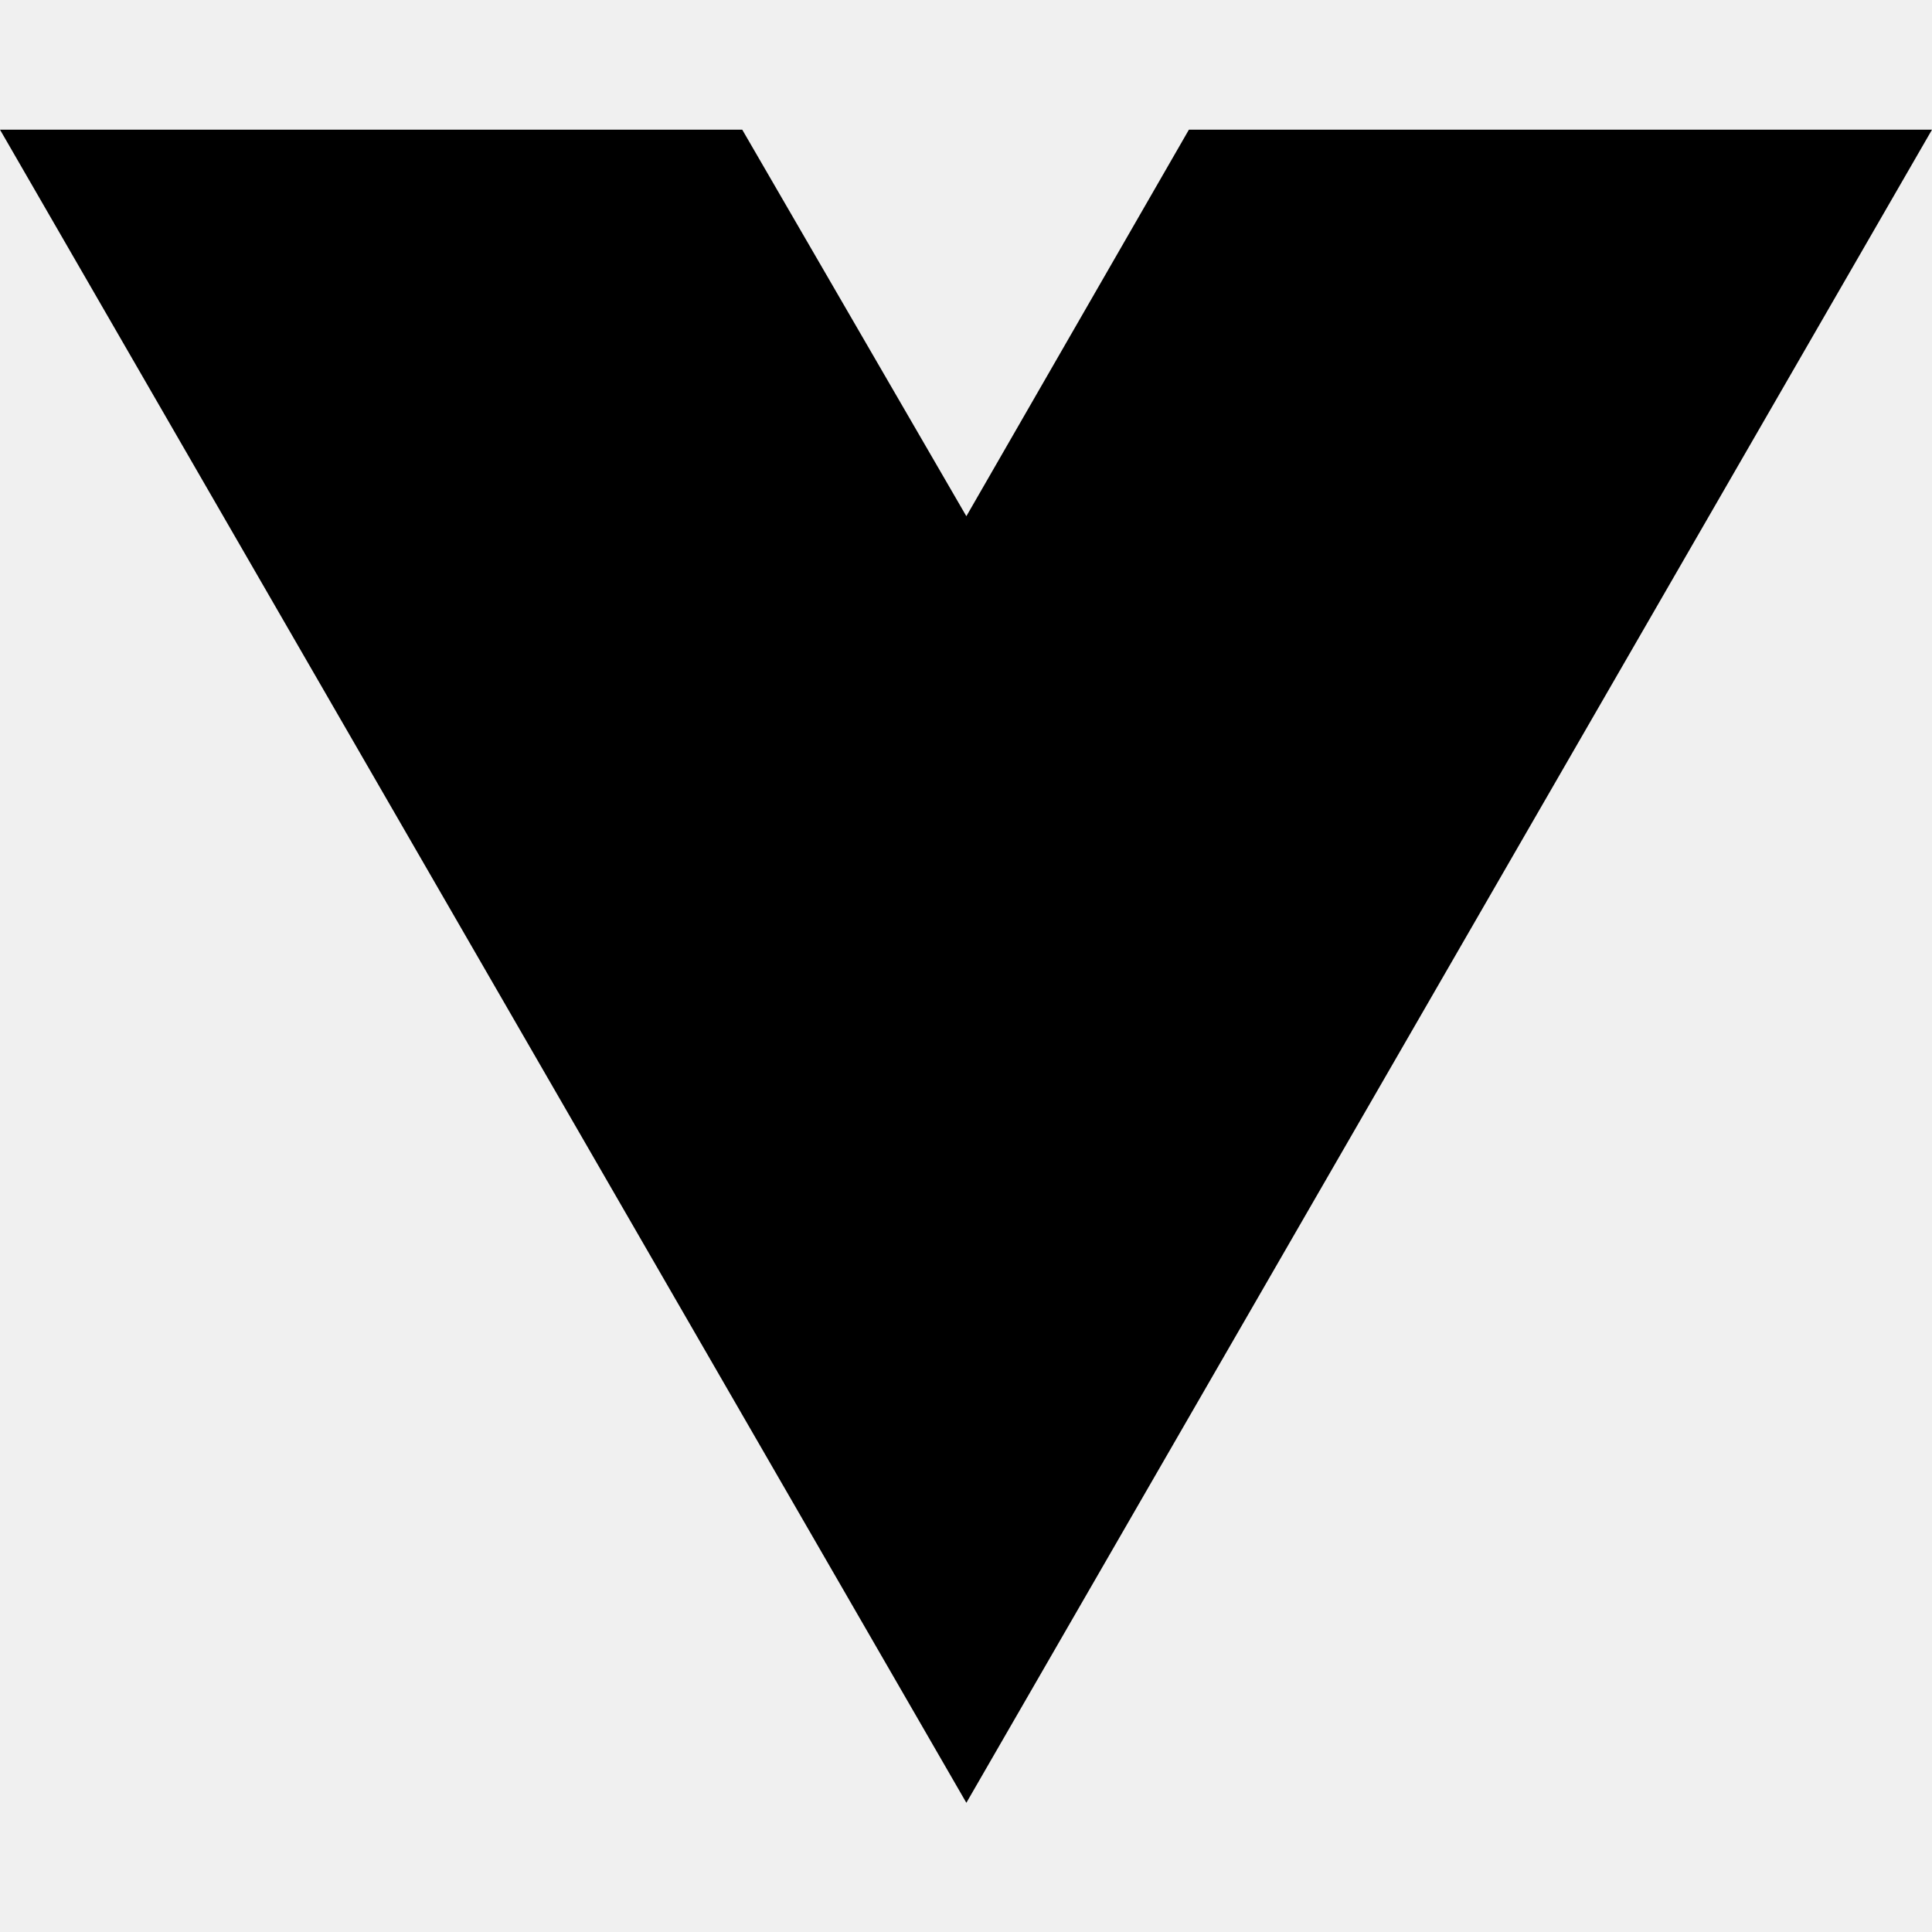
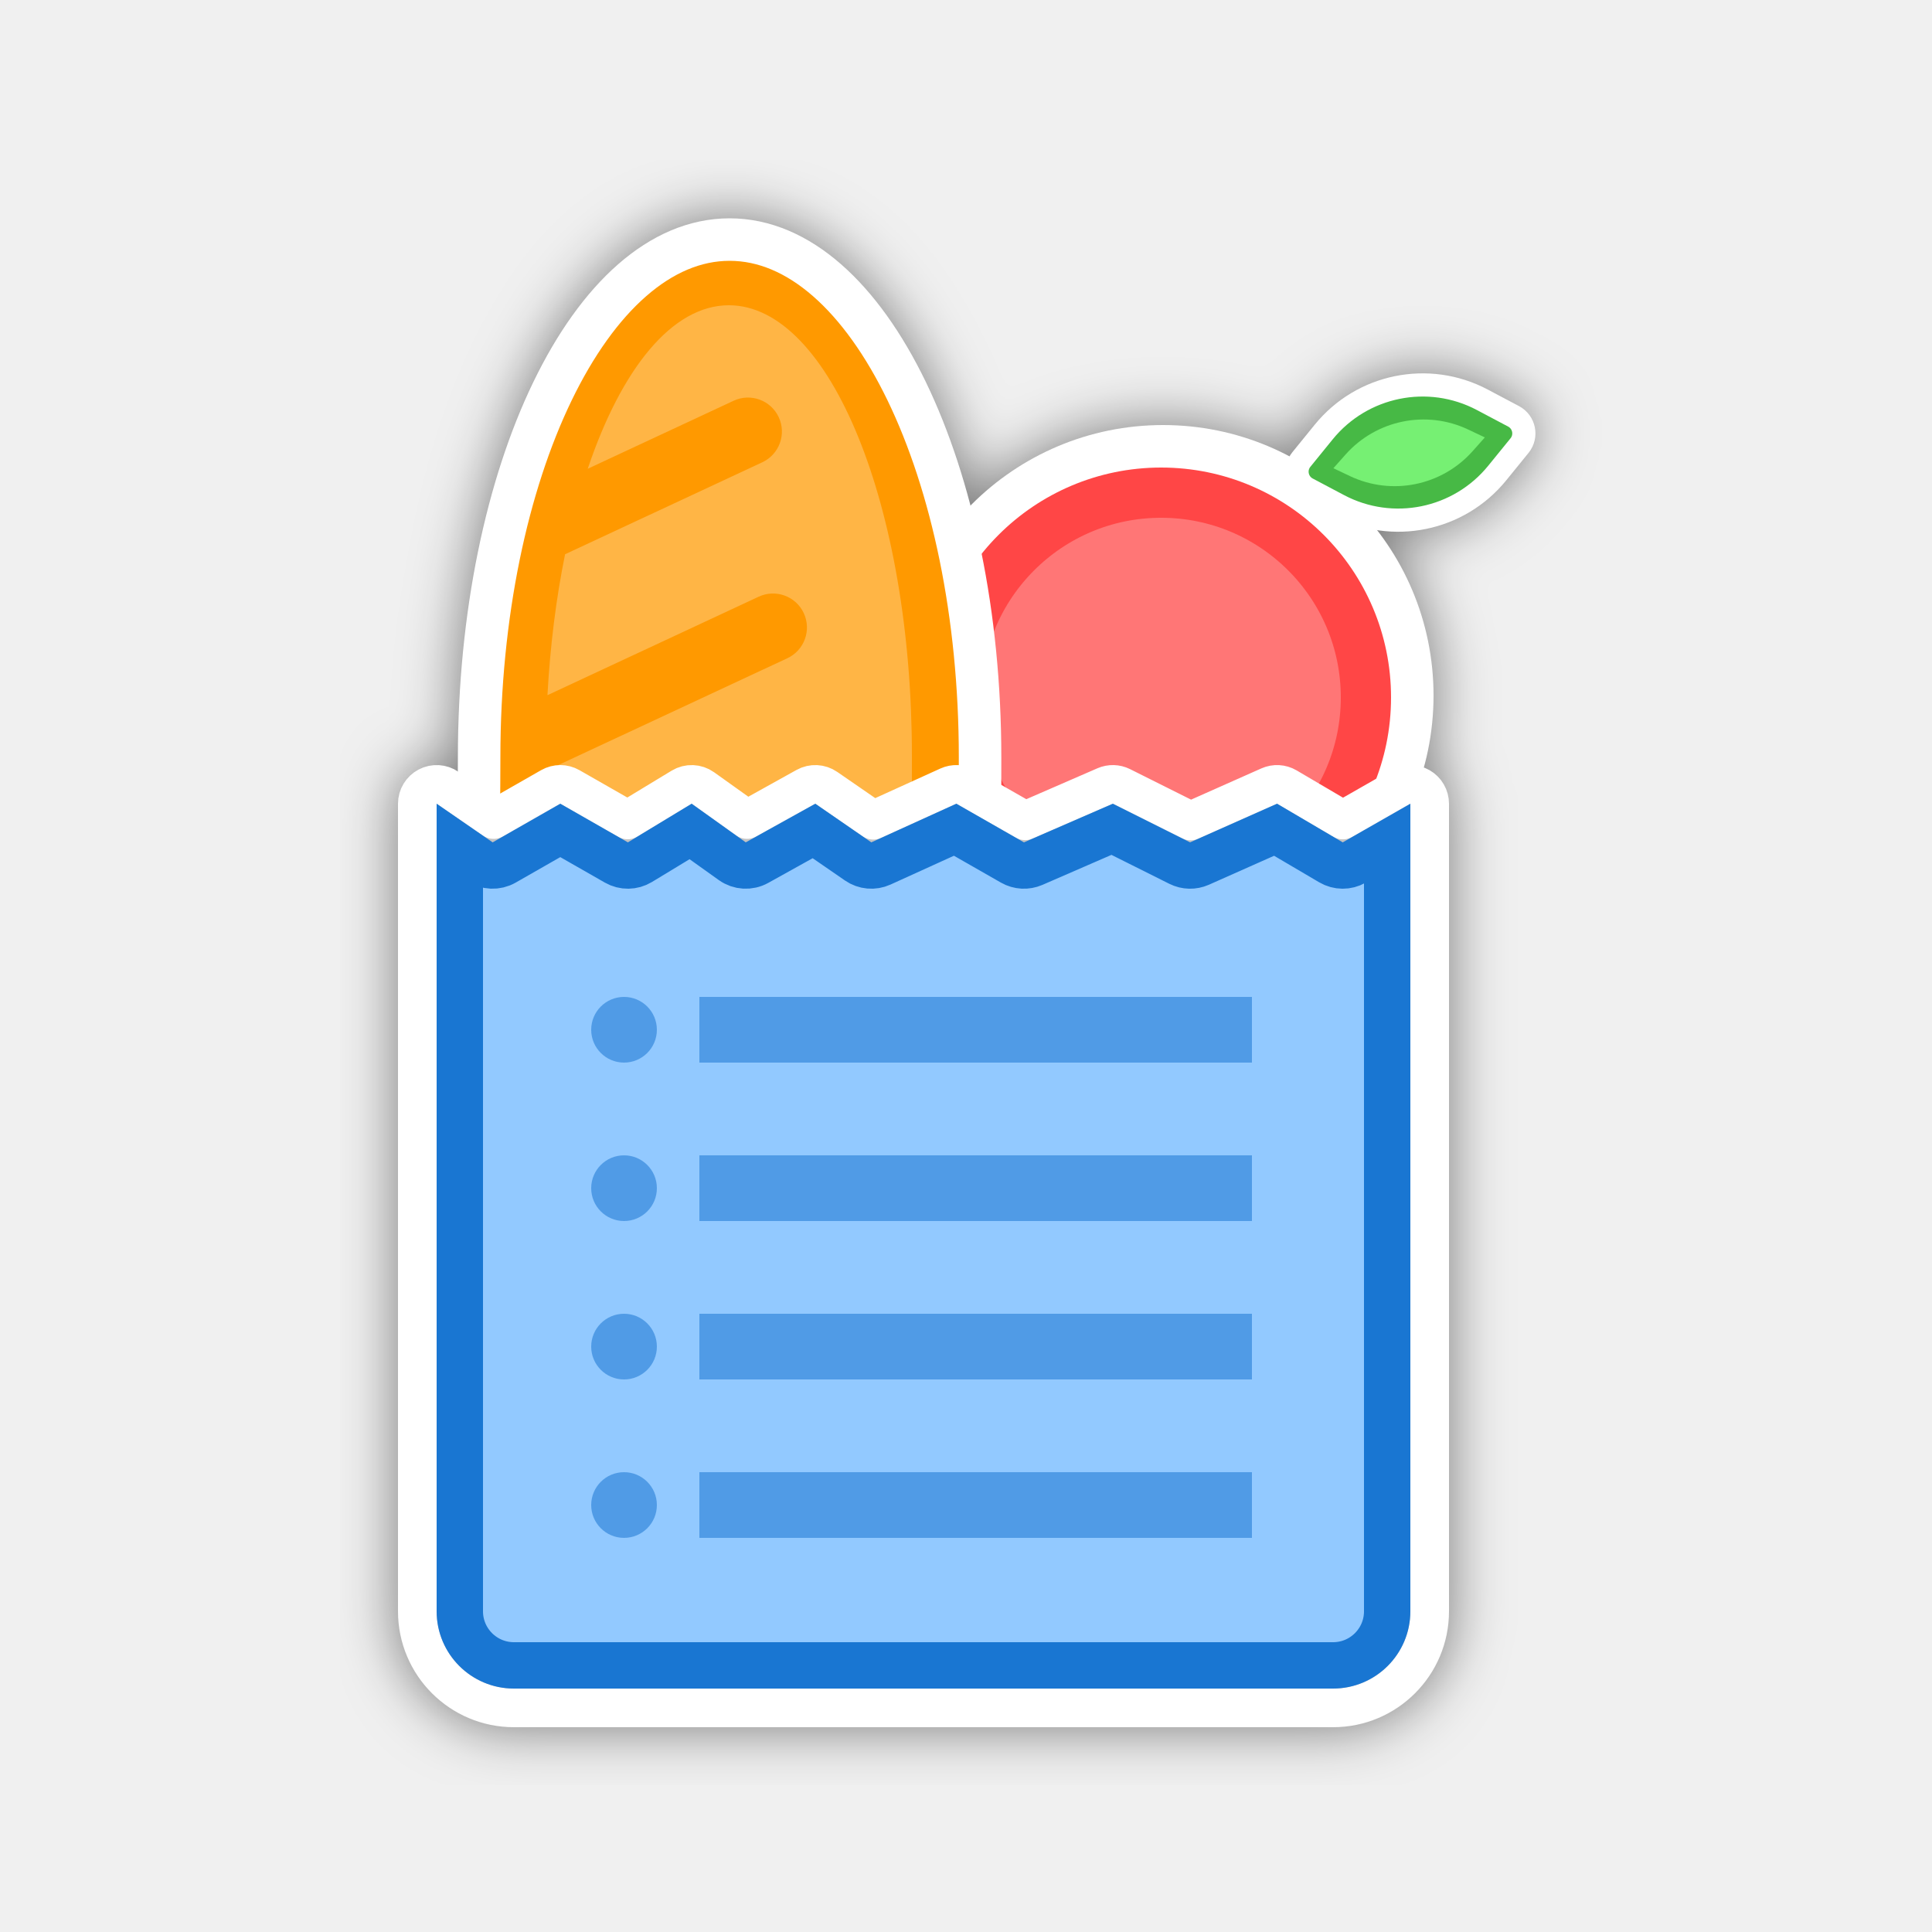
- <svg xmlns="http://www.w3.org/2000/svg" width="16" height="16" viewBox="0 0 16 16" fill="none">
-   <path d="M8.003 14.93L0 1.074H6.147L8.003 4.275L9.846 1.074H16L8.003 14.93Z" fill="black" />
+ <svg xmlns="http://www.w3.org/2000/svg" width="500" height="500" viewBox="0 0 500 500" fill="none">
+   <g filter="url(#filter0_d)">
+     <circle cx="301" cy="180" r="70" fill="white" />
+     <circle cx="300.5" cy="180.5" r="53" fill="#FF7676" stroke="#FF4646" stroke-width="13" />
+     <path d="M391.713 107.748L383.62 103.462C369.697 96.09 352.504 99.588 342.568 111.814L336.793 118.921C334.805 121.367 335.548 125.019 338.333 126.493L346.427 130.779C360.35 138.151 377.543 134.653 387.478 122.427L393.254 115.32C395.241 112.874 394.498 109.222 391.713 107.748Z" fill="#47B945" stroke="white" stroke-width="6" />
+     <path d="M384.275 113.204L379.983 111.169C369.14 106.027 356.205 108.659 348.233 117.628L345.078 121.179L349.37 123.214C360.212 128.355 373.147 125.724 381.119 116.754L384.275 113.204Z" fill="#76F073" />
+     <path d="M253.641 196C253.641 270.006 253.641 330 188.82 330C114.868 330 123.999 270.006 123.999 196C123.999 121.994 153.02 62 188.82 62C224.62 62 253.641 121.994 253.641 196Z" fill="#FF9900" stroke="white" stroke-width="11" />
+     <path d="M188.631 312C236 312 236 259.841 236 195.5C236 131.159 214.792 79 188.631 79C173.93 79 160.793 95.47 152.105 121.317L189.858 103.713C194.255 101.662 199.482 103.565 201.533 107.962C203.584 112.36 201.681 117.587 197.284 119.638L146.243 143.438C143.956 154.681 142.386 166.961 141.682 179.913L196.339 154.427C200.736 152.376 205.963 154.279 208.014 158.676C210.065 163.074 208.162 168.301 203.764 170.352L141.254 199.501C141.234 204.657 141.179 209.729 141.126 214.694C140.533 269.902 140.08 312 188.631 312Z" fill="#FFB545" />
+     <path d="M115.839 203.884C114.309 202.829 112.321 202.709 110.675 203.573C109.03 204.437 108 206.142 108 208V417C108 430.807 119.193 442 133 442H345C358.807 442 370 430.807 370 417V208C370 206.218 369.051 204.57 367.51 203.675C365.968 202.781 364.067 202.774 362.519 203.659L347.536 212.22L333.035 203.69C331.644 202.872 329.944 202.776 328.469 203.431L308.126 212.473L290.236 203.528C288.912 202.866 287.364 202.825 286.006 203.415L265.305 212.415L249.981 203.659C248.586 202.862 246.893 202.783 245.431 203.448L226.008 212.277L213.839 203.884C212.274 202.805 210.233 202.706 208.572 203.629L193.334 212.094L181.906 203.931C180.28 202.77 178.118 202.688 176.408 203.724L162.425 212.199L147.481 203.659C145.944 202.78 144.056 202.78 142.519 203.659L127.75 212.099L115.839 203.884Z" fill="#C4C4C4" stroke="white" stroke-width="10" stroke-linejoin="round" />
+     <path d="M350.477 223.209L359 218.339V417C359 424.732 352.732 431 345 431H133C125.268 431 119 424.732 119 417V219.426L124.094 222.939C125.993 224.249 128.474 224.354 130.477 223.209L145 214.911L159.523 223.209C161.416 224.291 163.746 224.261 165.61 223.131L178.729 215.18L189.513 222.882C191.397 224.229 193.889 224.37 195.914 223.245L210.659 215.053L222.094 222.939C223.829 224.136 226.064 224.334 227.983 223.462L247.188 214.732L262.023 223.209C263.667 224.149 265.657 224.257 267.392 223.502L287.823 214.62L305.317 223.367C306.92 224.168 308.798 224.211 310.437 223.483L330.117 214.736L344.458 223.172C346.312 224.262 348.609 224.277 350.477 223.209Z" fill="#92C9FF" stroke="#1976D2" stroke-width="12" />
+     <path d="M181 258H324V275H181V258Z" fill="#1976D2" fill-opacity="0.54" />
+     <path d="M170 266.5C170 271.194 166.194 275 161.5 275C156.806 275 153 271.194 153 266.5C153 261.806 156.806 258 161.5 258C166.194 258 170 261.806 170 266.5Z" fill="#1976D2" fill-opacity="0.54" />
+     <path d="M181 299H324V316H181V299Z" fill="#1976D2" fill-opacity="0.54" />
+     <path d="M170 307.5C170 312.194 166.194 316 161.5 316C156.806 316 153 312.194 153 307.5C153 302.806 156.806 299 161.5 299C166.194 299 170 302.806 170 307.5Z" fill="#1976D2" fill-opacity="0.54" />
+     <path d="M181 340H324V357H181V340Z" fill="#1976D2" fill-opacity="0.54" />
+     <path d="M170 348.5C170 353.194 166.194 357 161.5 357C156.806 357 153 353.194 153 348.5C153 343.806 156.806 340 161.5 340C166.194 340 170 343.806 170 348.5Z" fill="#1976D2" fill-opacity="0.54" />
+     <path d="M181 381H324V398H181V381Z" fill="#1976D2" fill-opacity="0.54" />
+     <path d="M170 389.5C170 394.194 166.194 398 161.5 398C156.806 398 153 394.194 153 389.5C153 384.806 156.806 381 161.5 381C166.194 381 170 384.806 170 389.5Z" fill="#1976D2" fill-opacity="0.54" />
+   </g>
+   <defs>
+     <filter id="filter0_d" x="88" y="41.5" width="328.236" height="420.5" filterUnits="userSpaceOnUse" color-interpolation-filters="sRGB">
+       <feFlood flood-opacity="0" result="BackgroundImageFix" />
+       <feColorMatrix in="SourceAlpha" type="matrix" values="0 0 0 0 0 0 0 0 0 0 0 0 0 0 0 0 0 0 127 0" />
+       <feOffset />
+       <feGaussianBlur stdDeviation="7.5" />
+       <feColorMatrix type="matrix" values="0 0 0 0 0 0 0 0 0 0 0 0 0 0 0 0 0 0 0.5 0" />
+       <feBlend mode="normal" in2="BackgroundImageFix" result="effect1_dropShadow" />
+       <feBlend mode="normal" in="SourceGraphic" in2="effect1_dropShadow" result="shape" />
+     </filter>
+   </defs>
</svg>
